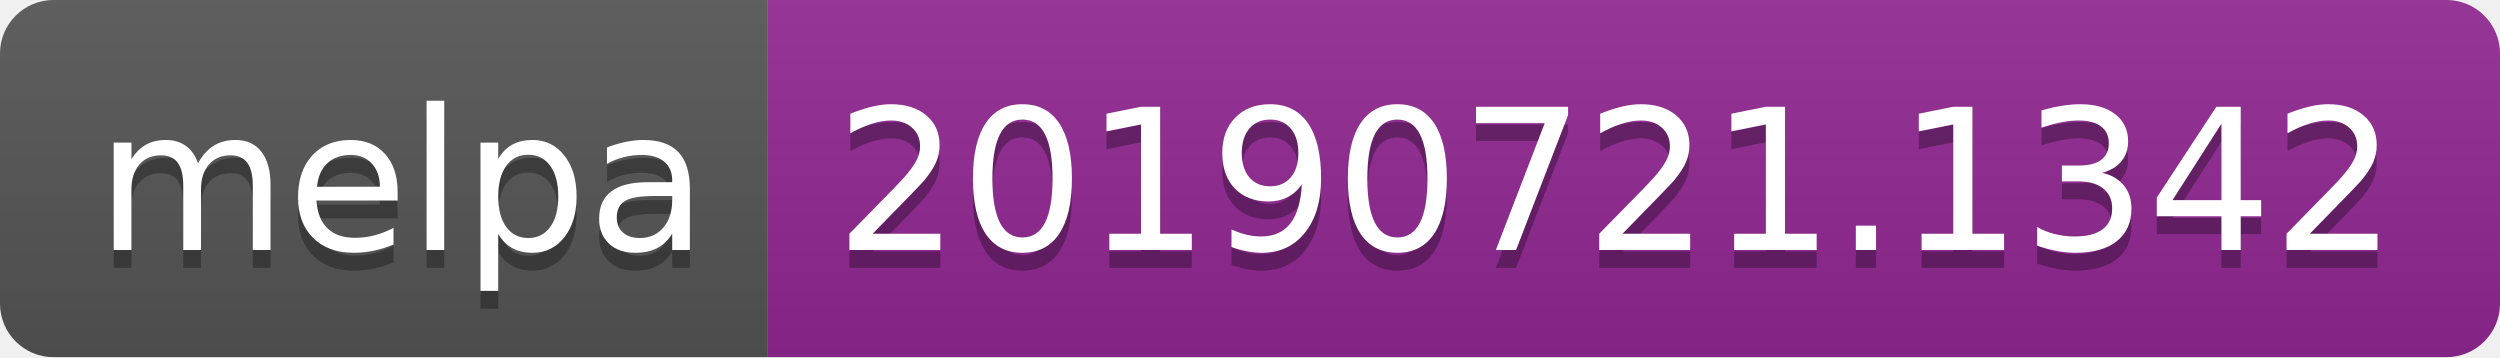
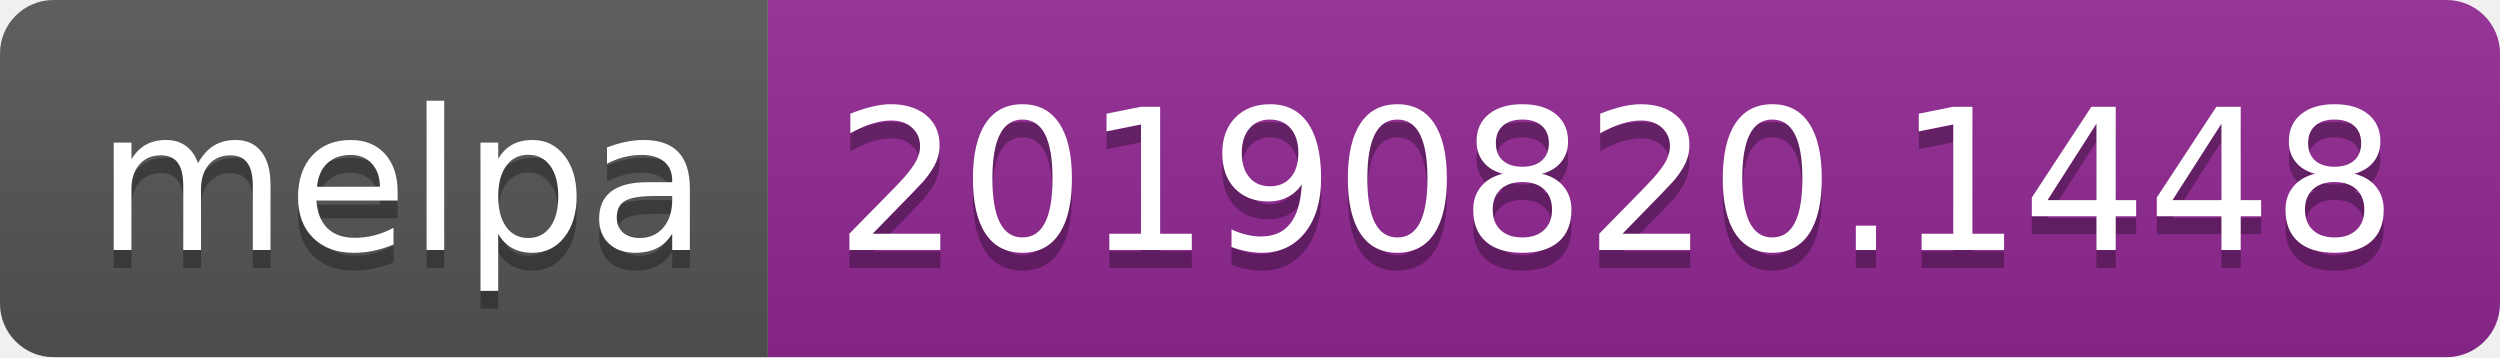
<svg xmlns="http://www.w3.org/2000/svg" width="140" height="20">
  <linearGradient id="b" x2="0" y2="100%">
    <stop offset="0" stop-color="#bbb" stop-opacity=".1" />
    <stop offset="1" stop-opacity=".1" />
  </linearGradient>
  <clipPath id="a">
    <rect width="140" height="20" rx="3" fill="#fff" />
  </clipPath>
  <g clip-path="url(#a)">
    <path fill="#555" d="M0 0h43v20H0z" />
    <path fill="#922793" d="M43 0h97v20H43z" />
    <path fill="url(#b)" d="M0 0h140v20H0z" />
  </g>
  <g fill="#fff" text-anchor="middle" font-family="DejaVu Sans,Verdana,Geneva,sans-serif" font-size="110">
    <text x="225" y="150" fill="#010101" fill-opacity=".3" transform="scale(.1)" textLength="330">melpa</text>
    <text x="225" y="140" transform="scale(.1)" textLength="330">melpa</text>
-     <text x="905" y="150" fill="#010101" fill-opacity=".3" transform="scale(.1)" textLength="870">20190721.1342</text>
-     <text x="905" y="140" transform="scale(.1)" textLength="870">20190721.1342</text>
+     <text x="905" y="150" fill="#010101" fill-opacity=".3" transform="scale(.1)" textLength="870">20190820.1448</text>
+     <text x="905" y="140" transform="scale(.1)" textLength="870">20190820.1448</text>
  </g>
</svg>
